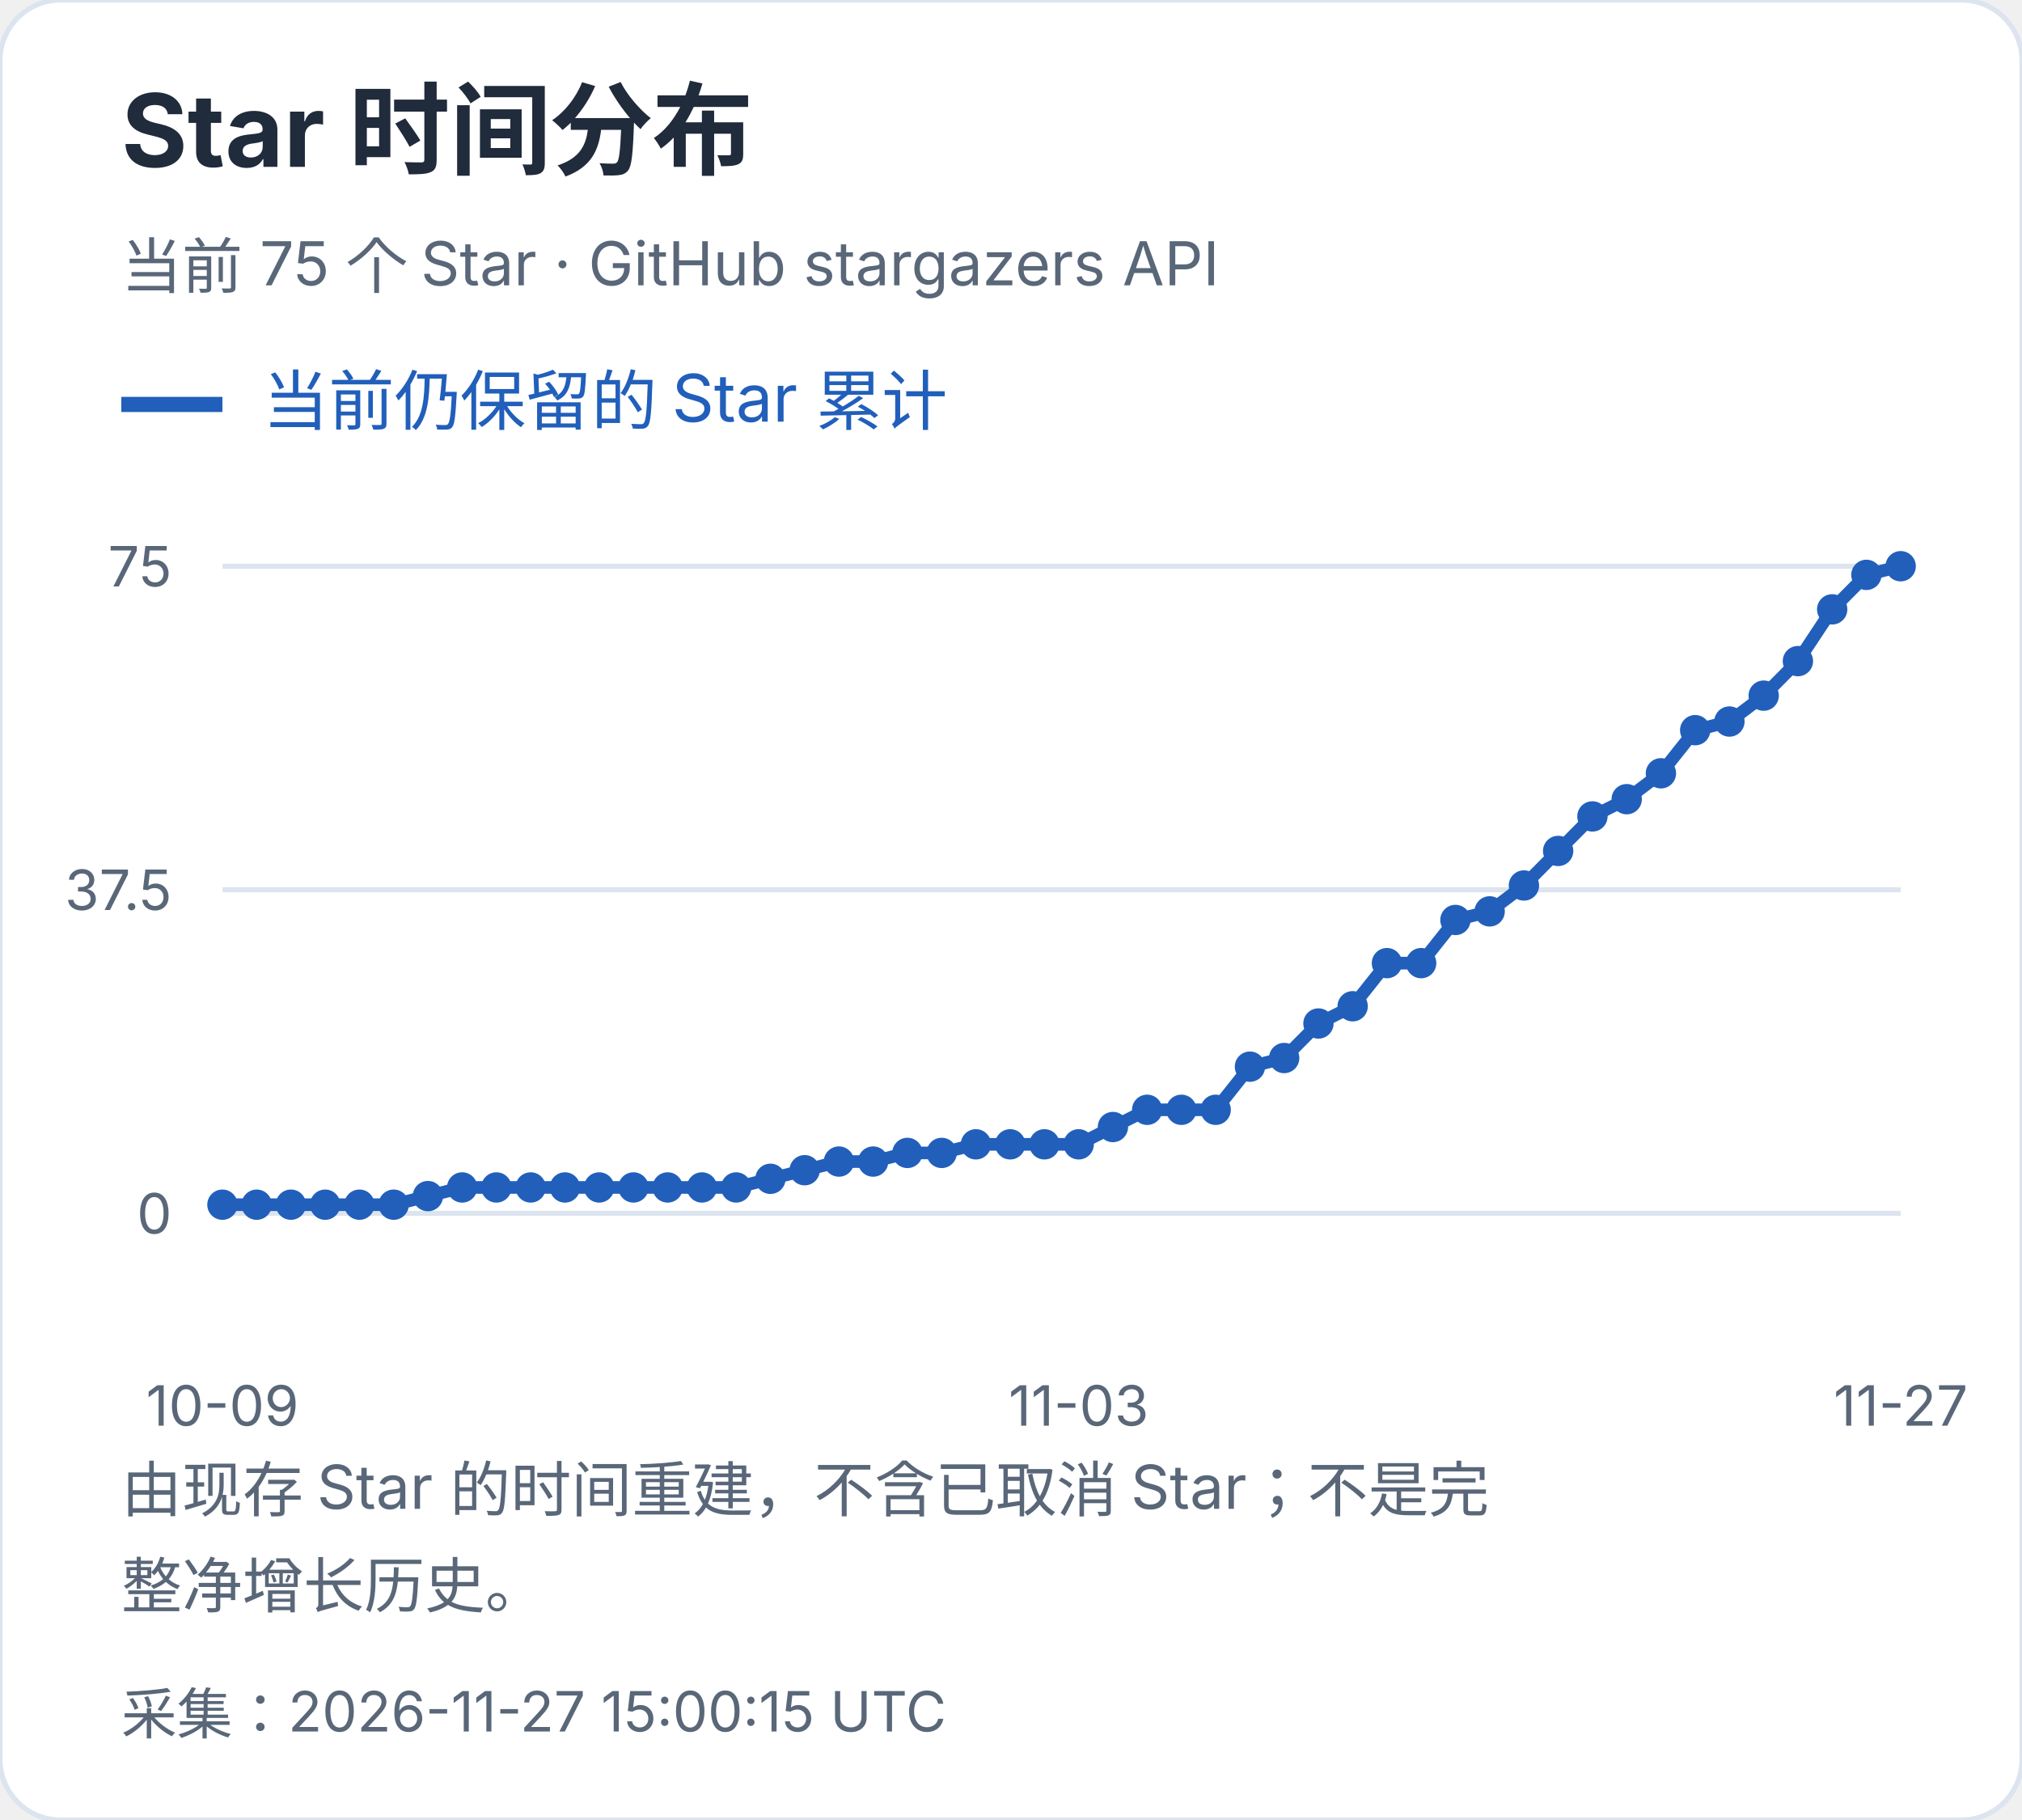
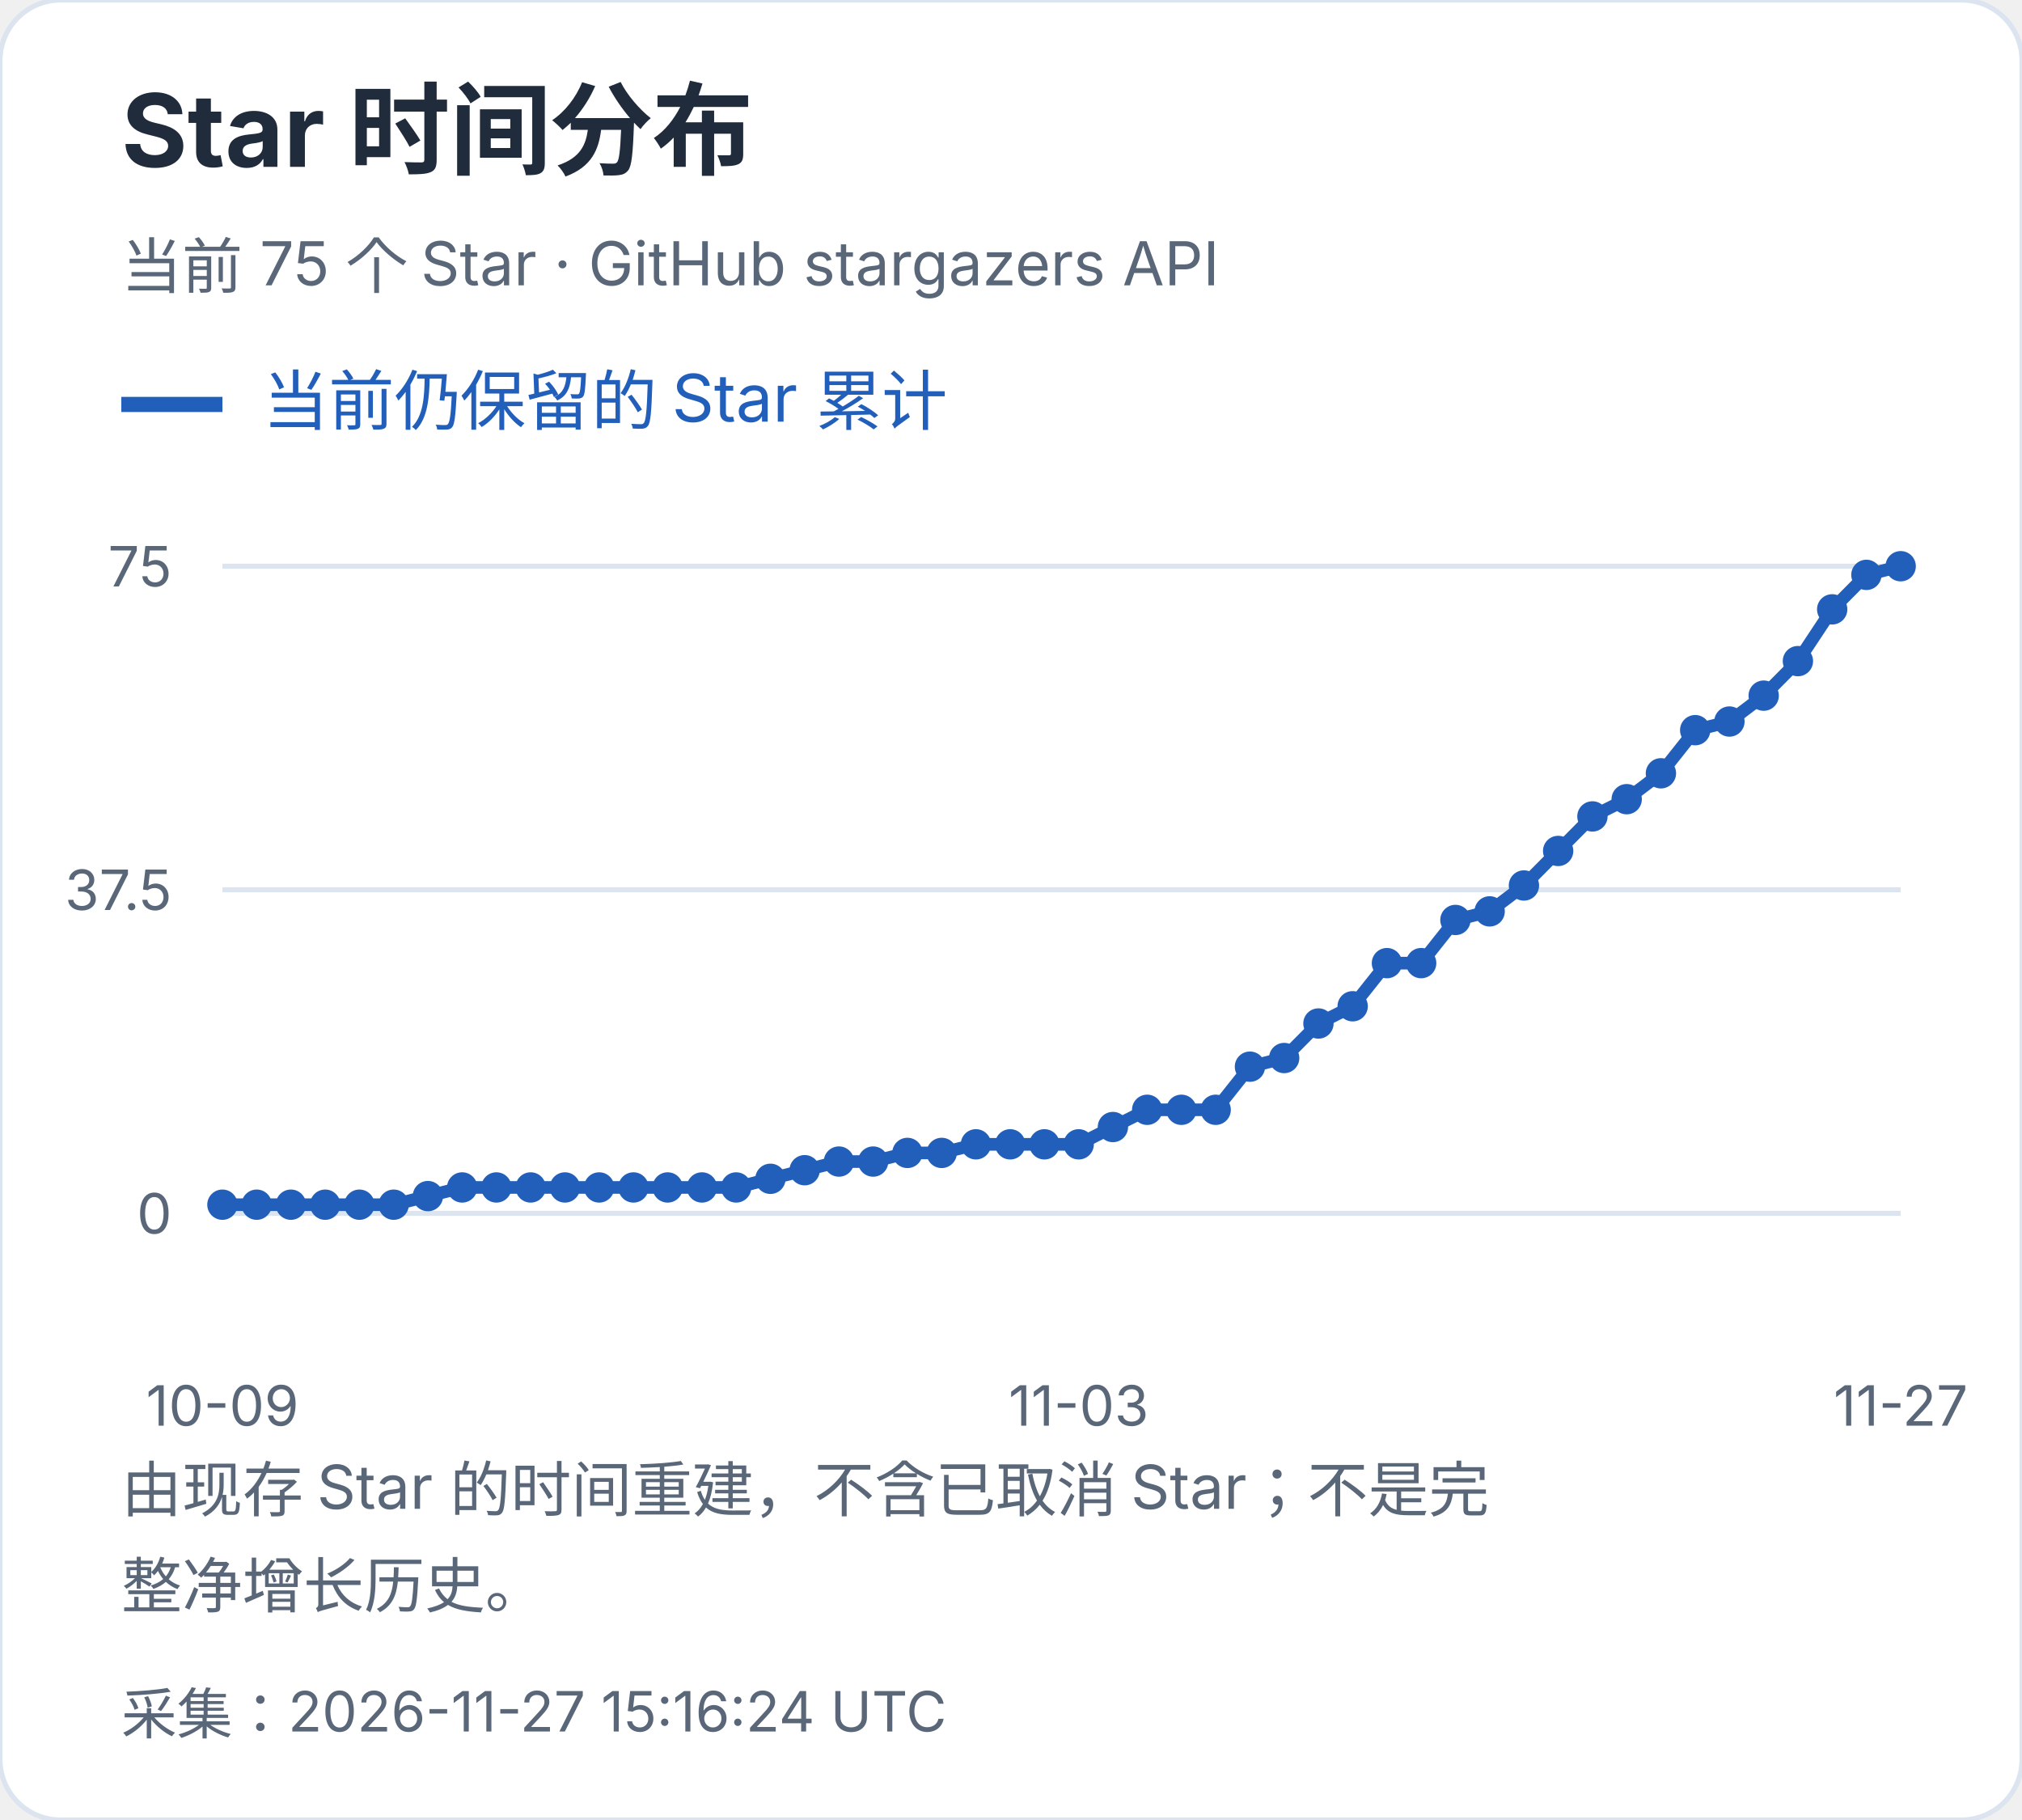
<svg xmlns="http://www.w3.org/2000/svg" width="400" height="360" viewBox="0 0 400 360" role="img" aria-label="Star 时间分布">
  <style>text{font-family:-apple-system,BlinkMacSystemFont,"Segoe UI","PingFang SC","Microsoft YaHei",sans-serif;font-variant-numeric:tabular-nums}</style>
  <rect width="400" height="360" rx="12" fill="white" stroke="#dce4ef" />
  <text x="24" y="33" font-size="20" fill="#202b3c" font-weight="650" text-anchor="start">Star 时间分布</text>
  <text x="24" y="57" font-size="12" fill="#596779" font-weight="400" text-anchor="start">当前 75 个 Star · GitHub stargazers API</text>
  <path d="M24 80h20" stroke="#215fbb" stroke-width="3" />
  <text x="52" y="84" font-size="13" fill="#215fbb" font-weight="400" text-anchor="start">当前仍保留的 Star 累计</text>
  <path d="M44 240.0H376" stroke="#dce4ef" />
  <text x="34" y="244.0" font-size="11" fill="#596779" font-weight="400" text-anchor="end">0</text>
  <path d="M44 176.0H376" stroke="#dce4ef" />
  <text x="34" y="180.0" font-size="11" fill="#596779" font-weight="400" text-anchor="end">37.5</text>
  <path d="M44 112.0H376" stroke="#dce4ef" />
  <text x="34" y="116.0" font-size="11" fill="#596779" font-weight="400" text-anchor="end">75</text>
  <circle cx="44.00" cy="238.29" r="3" fill="#215fbb" />
  <circle cx="50.78" cy="238.29" r="3" fill="#215fbb" />
  <circle cx="57.55" cy="238.29" r="3" fill="#215fbb" />
  <circle cx="64.33" cy="238.29" r="3" fill="#215fbb" />
  <circle cx="71.10" cy="238.29" r="3" fill="#215fbb" />
  <circle cx="77.88" cy="238.29" r="3" fill="#215fbb" />
  <circle cx="84.65" cy="236.59" r="3" fill="#215fbb" />
  <circle cx="91.43" cy="234.88" r="3" fill="#215fbb" />
  <circle cx="98.20" cy="234.88" r="3" fill="#215fbb" />
  <circle cx="104.98" cy="234.88" r="3" fill="#215fbb" />
  <circle cx="111.76" cy="234.88" r="3" fill="#215fbb" />
  <circle cx="118.53" cy="234.88" r="3" fill="#215fbb" />
  <circle cx="125.31" cy="234.88" r="3" fill="#215fbb" />
  <circle cx="132.08" cy="234.88" r="3" fill="#215fbb" />
  <circle cx="138.86" cy="234.88" r="3" fill="#215fbb" />
  <circle cx="145.63" cy="234.88" r="3" fill="#215fbb" />
  <circle cx="152.41" cy="233.17" r="3" fill="#215fbb" />
  <circle cx="159.18" cy="231.47" r="3" fill="#215fbb" />
  <circle cx="165.96" cy="229.76" r="3" fill="#215fbb" />
  <circle cx="172.73" cy="229.76" r="3" fill="#215fbb" />
  <circle cx="179.51" cy="228.05" r="3" fill="#215fbb" />
  <circle cx="186.29" cy="228.05" r="3" fill="#215fbb" />
  <circle cx="193.06" cy="226.35" r="3" fill="#215fbb" />
  <circle cx="199.84" cy="226.35" r="3" fill="#215fbb" />
  <circle cx="206.61" cy="226.35" r="3" fill="#215fbb" />
  <circle cx="213.39" cy="226.35" r="3" fill="#215fbb" />
  <circle cx="220.16" cy="222.93" r="3" fill="#215fbb" />
  <circle cx="226.94" cy="219.52" r="3" fill="#215fbb" />
  <circle cx="233.71" cy="219.52" r="3" fill="#215fbb" />
  <circle cx="240.49" cy="219.52" r="3" fill="#215fbb" />
  <circle cx="247.27" cy="210.99" r="3" fill="#215fbb" />
  <circle cx="254.04" cy="209.28" r="3" fill="#215fbb" />
  <circle cx="260.82" cy="202.45" r="3" fill="#215fbb" />
  <circle cx="267.59" cy="199.04" r="3" fill="#215fbb" />
  <circle cx="274.37" cy="190.51" r="3" fill="#215fbb" />
  <circle cx="281.14" cy="190.51" r="3" fill="#215fbb" />
  <circle cx="287.92" cy="181.97" r="3" fill="#215fbb" />
  <circle cx="294.69" cy="180.27" r="3" fill="#215fbb" />
  <circle cx="301.47" cy="175.15" r="3" fill="#215fbb" />
  <circle cx="308.24" cy="168.32" r="3" fill="#215fbb" />
  <circle cx="315.02" cy="161.49" r="3" fill="#215fbb" />
  <circle cx="321.80" cy="158.08" r="3" fill="#215fbb" />
  <circle cx="328.57" cy="152.96" r="3" fill="#215fbb" />
  <circle cx="335.35" cy="144.43" r="3" fill="#215fbb" />
  <circle cx="342.12" cy="142.72" r="3" fill="#215fbb" />
  <circle cx="348.90" cy="137.60" r="3" fill="#215fbb" />
  <circle cx="355.67" cy="130.77" r="3" fill="#215fbb" />
  <circle cx="362.45" cy="120.53" r="3" fill="#215fbb" />
  <circle cx="369.22" cy="113.71" r="3" fill="#215fbb" />
  <circle cx="376.00" cy="112.00" r="3" fill="#215fbb" />
  <polyline points="44.00,238.29 50.78,238.29 57.55,238.29 64.33,238.29 71.10,238.29 77.88,238.29 84.65,236.59 91.43,234.88 98.20,234.88 104.98,234.88 111.76,234.88 118.53,234.88 125.31,234.88 132.08,234.88 138.86,234.88 145.63,234.88 152.41,233.17 159.18,231.47 165.96,229.76 172.73,229.76 179.51,228.05 186.29,228.05 193.06,226.35 199.84,226.35 206.61,226.35 213.39,226.35 220.16,222.93 226.94,219.52 233.71,219.52 240.49,219.52 247.27,210.99 254.04,209.28 260.82,202.45 267.59,199.04 274.37,190.51 281.14,190.51 287.92,181.97 294.69,180.27 301.47,175.15 308.24,168.32 315.02,161.49 321.80,158.08 328.57,152.96 335.35,144.43 342.12,142.72 348.90,137.60 355.67,130.77 362.45,120.53 369.22,113.71 376.00,112.00" fill="none" stroke="#215fbb" stroke-width="2.5" />
  <text x="44.0" y="282" font-size="11" fill="#596779" font-weight="400" text-anchor="middle">10-09</text>
  <text x="213.388" y="282" font-size="11" fill="#596779" font-weight="400" text-anchor="middle">11-03</text>
  <text x="376.0" y="282" font-size="11" fill="#596779" font-weight="400" text-anchor="middle">11-27</text>
  <text x="24" y="299" font-size="12" fill="#596779" font-weight="400" text-anchor="start">由现存 Star 的时间重建，不含已取消 Star；不是完</text>
  <text x="24" y="318" font-size="12" fill="#596779" font-weight="400" text-anchor="start">整净增长历史。</text>
-   <text x="24" y="343" font-size="11" fill="#596779" font-weight="400" text-anchor="start">采集：2026-11-27 15:00:15 UTC</text>
+   <text x="24" y="343" font-size="11" fill="#596779" font-weight="400" text-anchor="start">采集：2026-11-27 15:16:24 UTC</text>
</svg>
